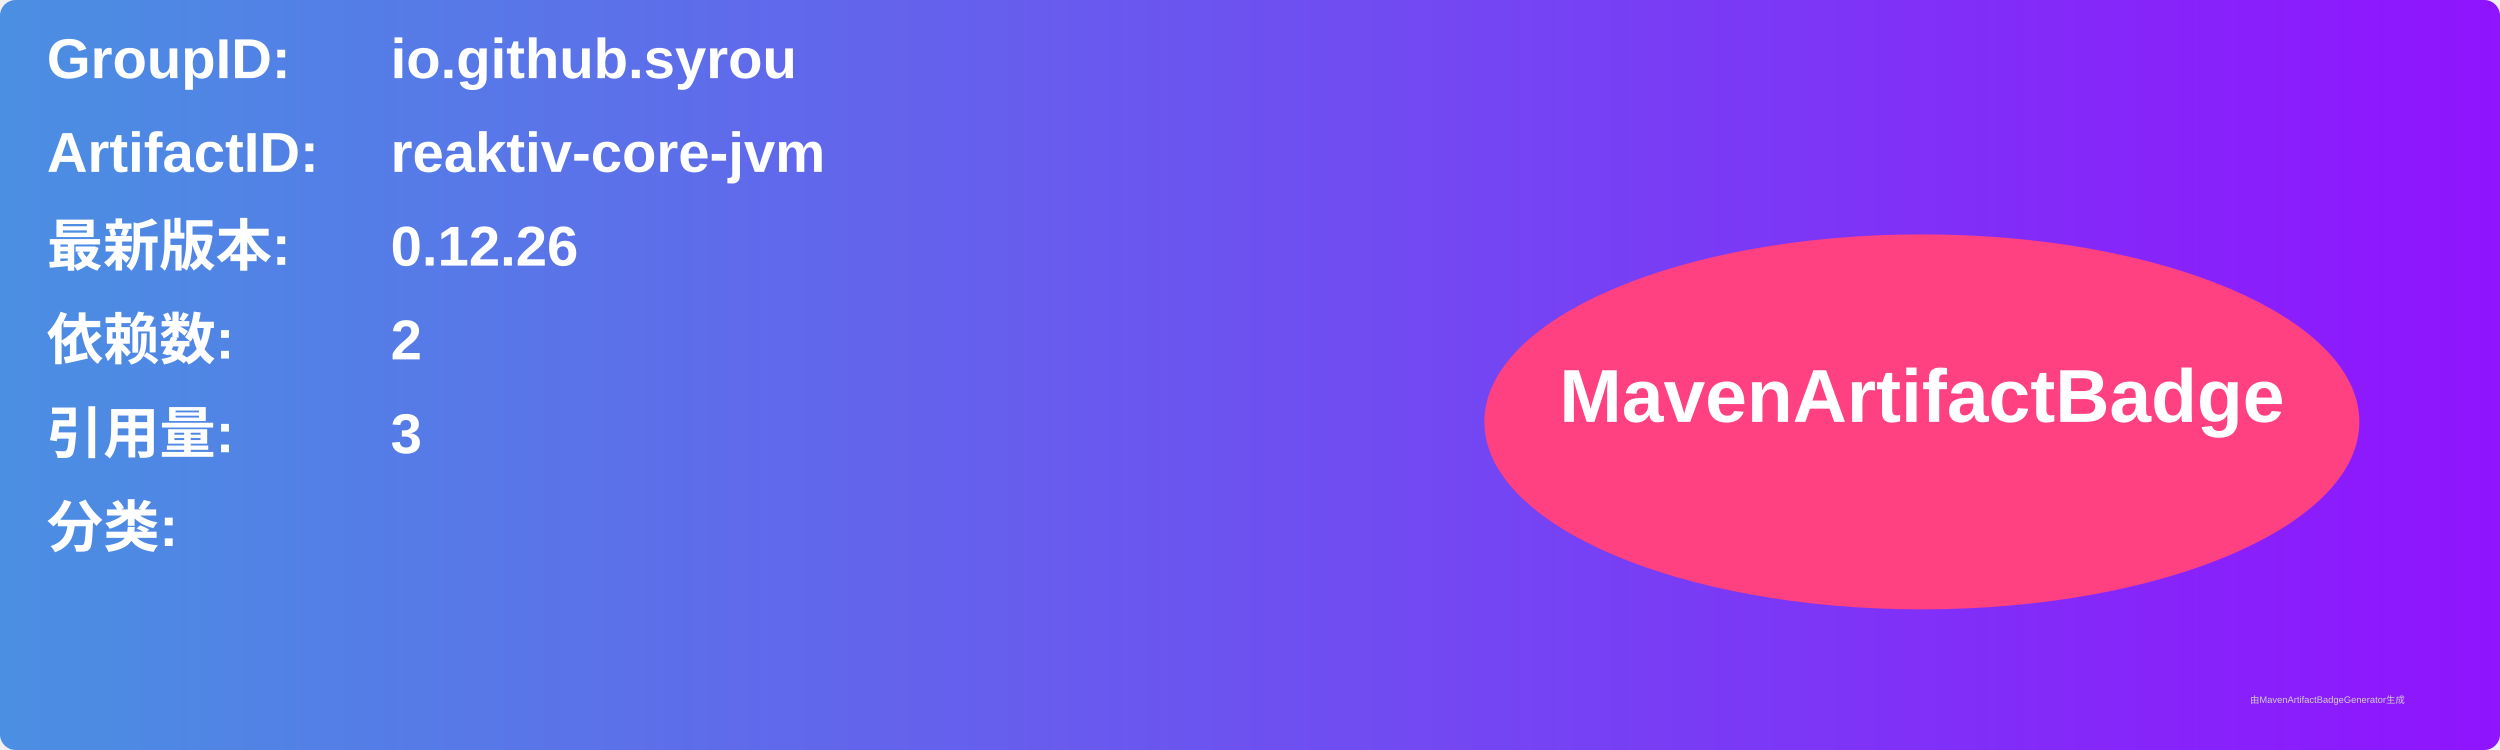
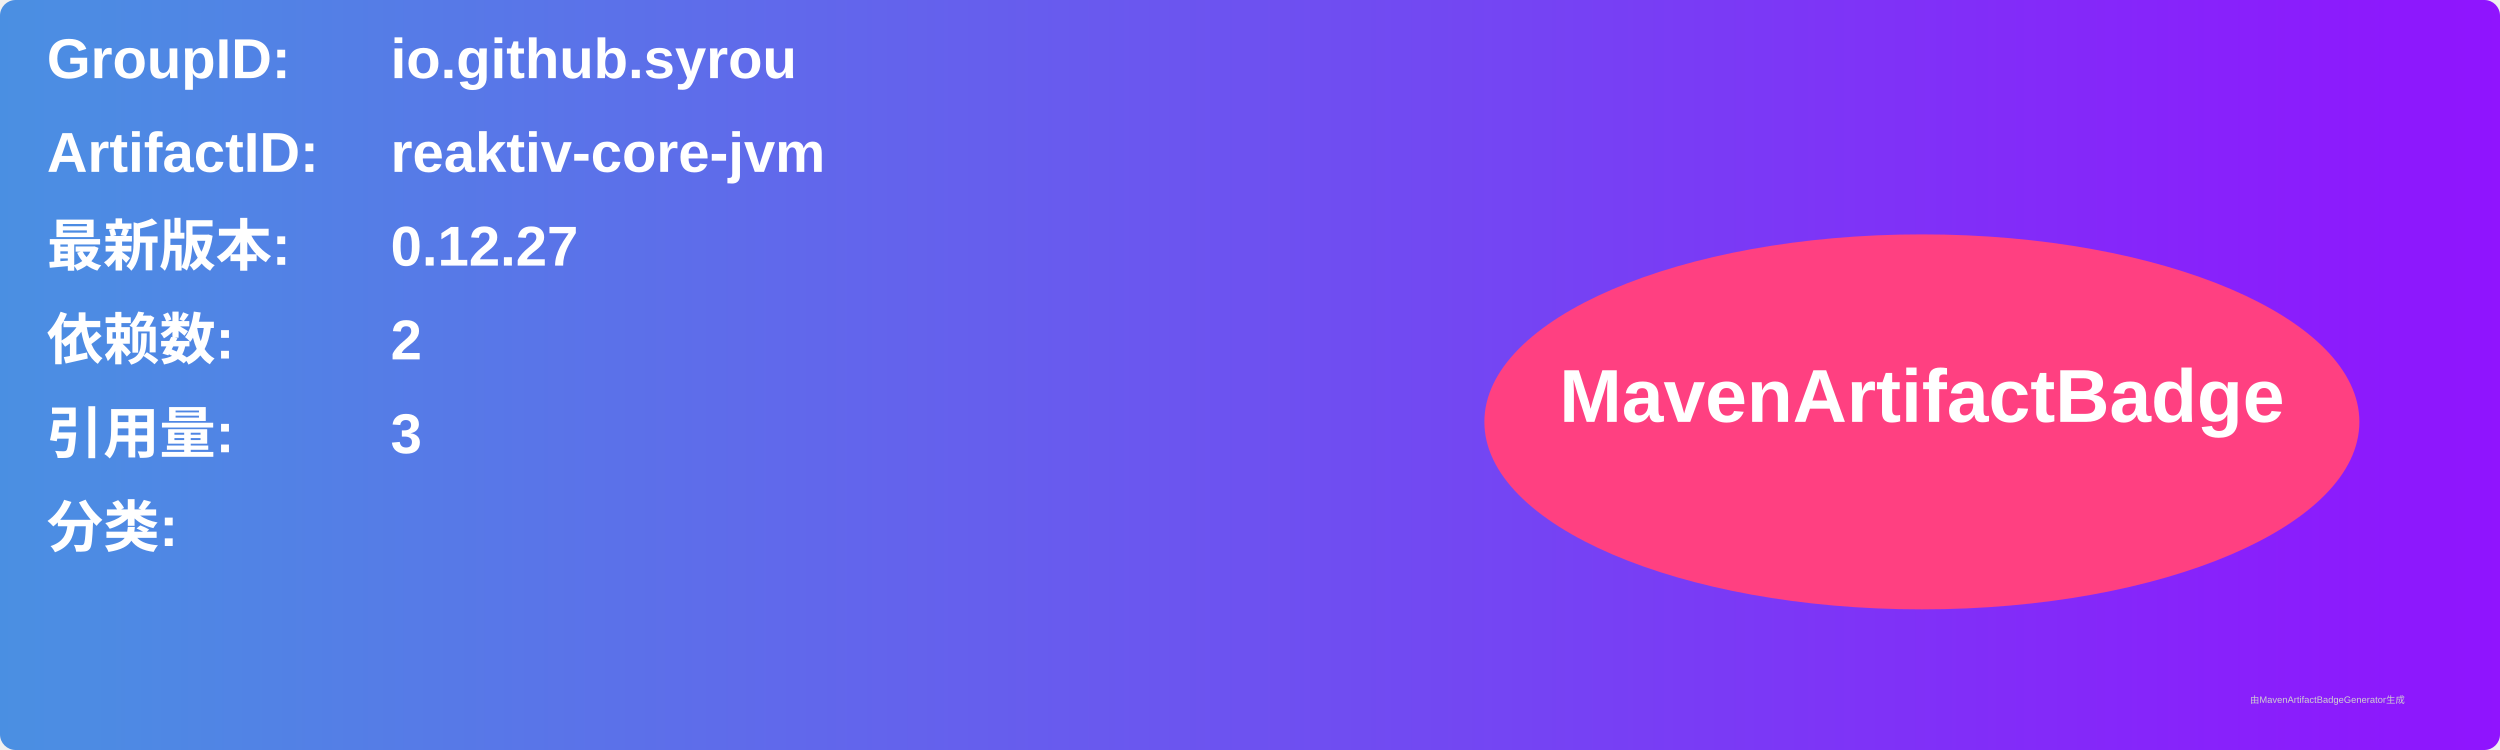
<svg xmlns="http://www.w3.org/2000/svg" width="800" height="240" viewBox="0 0 800 240">
  <linearGradient id="grad" x1="0%" y1="0%" x2="100%" y2="0%">
    <stop offset="0%" stop-color="#4a90e2" />
    <stop offset="100%" stop-color="#9013fe" />
  </linearGradient>
  <rect width="100%" height="100%" rx="5" ry="5" fill="url(#grad)" />
  <g transform="translate(15, 15)">
    <text x="0" y="10" font-family="Arial" font-size="18" fill="white" font-weight="bold" width="260">GroupID:</text>
    <text x="110" y="10" font-family="Arial" font-size="18" fill="white" font-weight="bold" width="460">io.github.syrou</text>
    <text x="0" y="40" font-family="Arial" font-size="18" fill="white" font-weight="bold" width="260">ArtifactID:</text>
    <text x="110" y="40" font-family="Arial" font-size="18" fill="white" font-weight="bold" width="460">reaktiv-core-jvm</text>
    <text x="0" y="70" font-family="Arial" font-size="18" fill="white" font-weight="bold">最新版本:</text>
    <text x="110" y="70" font-family="Arial" font-size="18" fill="white" font-weight="bold">
-       <tspan font-weight="bold">0.12.26</tspan>
+       <tspan font-weight="bold">0.12.27</tspan>
    </text>
    <text x="0" y="100" font-family="Arial" font-size="18" fill="white" font-weight="bold">依赖数: </text>
    <text x="110" y="100" font-family="Arial" font-size="18" fill="white">
      <tspan font-weight="bold">2</tspan>
    </text>
    <text x="0" y="130" font-family="Arial" font-size="18" fill="white" font-weight="bold">引用量: </text>
    <text x="110" y="130" font-family="Arial" font-size="18" fill="white">
      <tspan font-weight="bold">3</tspan>
    </text>
    <text x="0" y="160" font-family="Arial" font-size="18" fill="white" font-weight="bold">分类:</text>
    <text x="10" y="190" font-family="Arial" font-size="10" fill="white">
      <tspan font-weight="bold" />
    </text>
    <ellipse cx="600" cy="120" rx="140" ry="60" fill="#ff4081" />
    <text x="600" y="120" text-anchor="middle" font-family="Arial" font-size="24" fill="white" font-weight="bold">MavenArtifactBadge</text>
  </g>
  <text x="720" y="225" font-family="Arial" font-size="3" fill="#d0d0d0">由MavenArtifactBadgeGenerator生成</text>
</svg>
